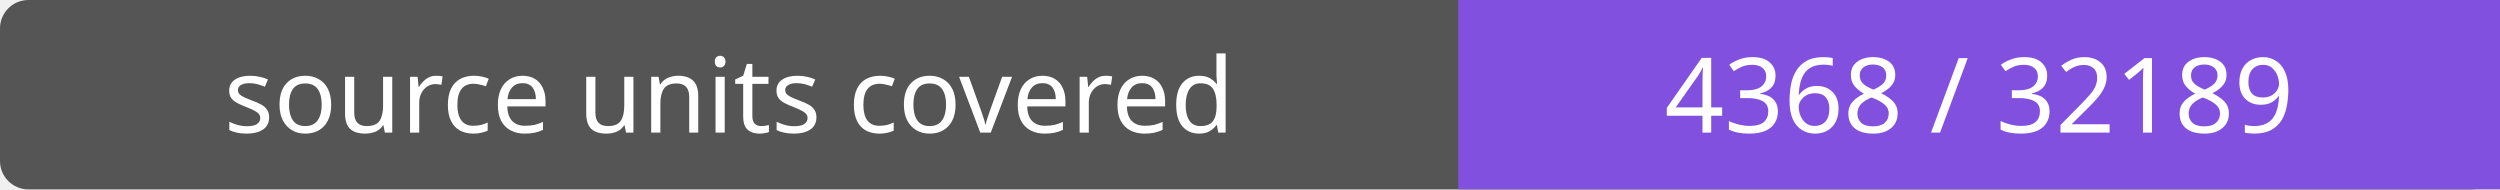
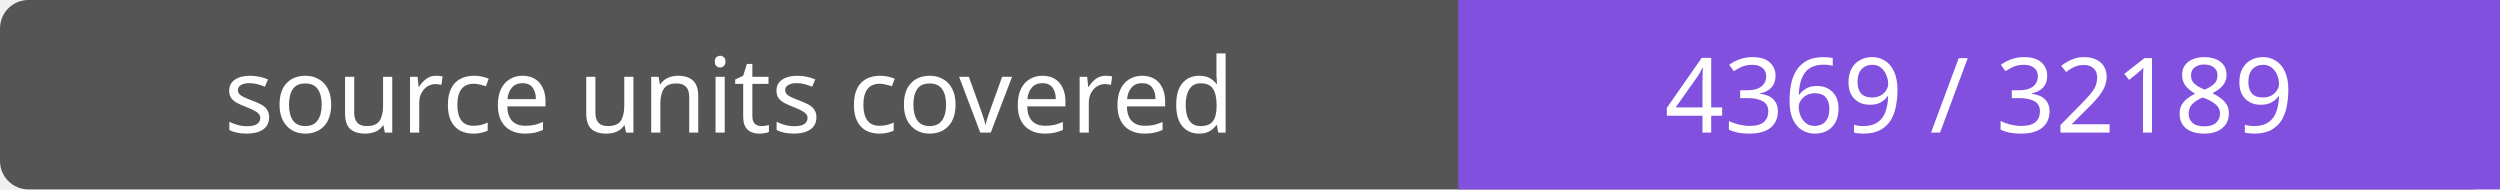
- <svg xmlns="http://www.w3.org/2000/svg" width="264" height="20" role="img" aria-label="source units covered: 4368 / 32189">
+ <svg xmlns="http://www.w3.org/2000/svg" width="264" height="20" role="img" aria-label="source units covered: 4369 / 32189">
  <rect width="264" height="20" rx="3" fill="#555" />
  <path fill="#8250df" d="M154 0h110v20H154z" />
  <g fill="#fff" text-anchor="middle" font-family="Verdana,sans-serif" font-size="11">
    <text x="77.0" y="14">source units covered</text>
-     <text x="209.0" y="14">4368 / 32189</text>
+     <text x="209.0" y="14">4369 / 32189</text>
  </g>
</svg>
